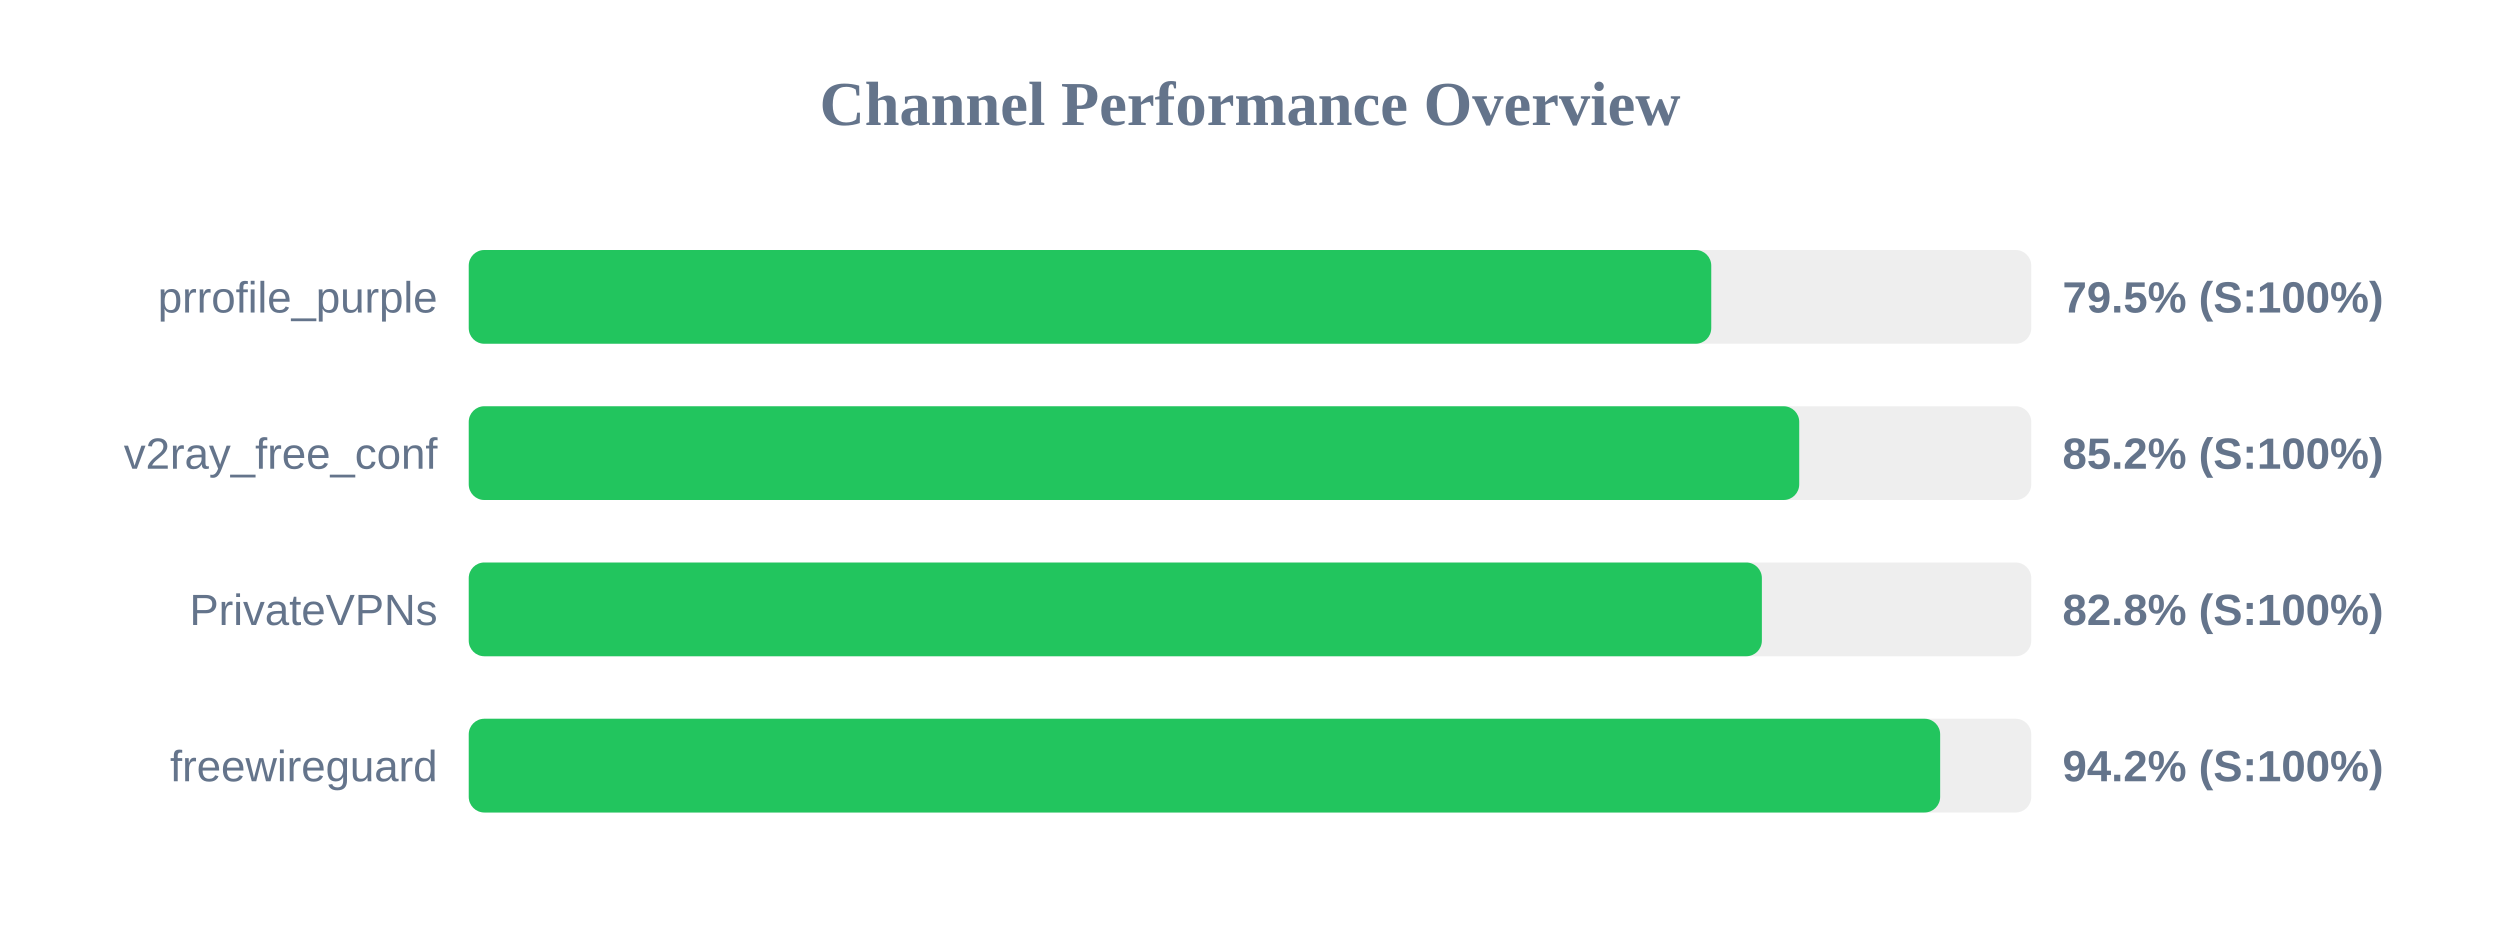
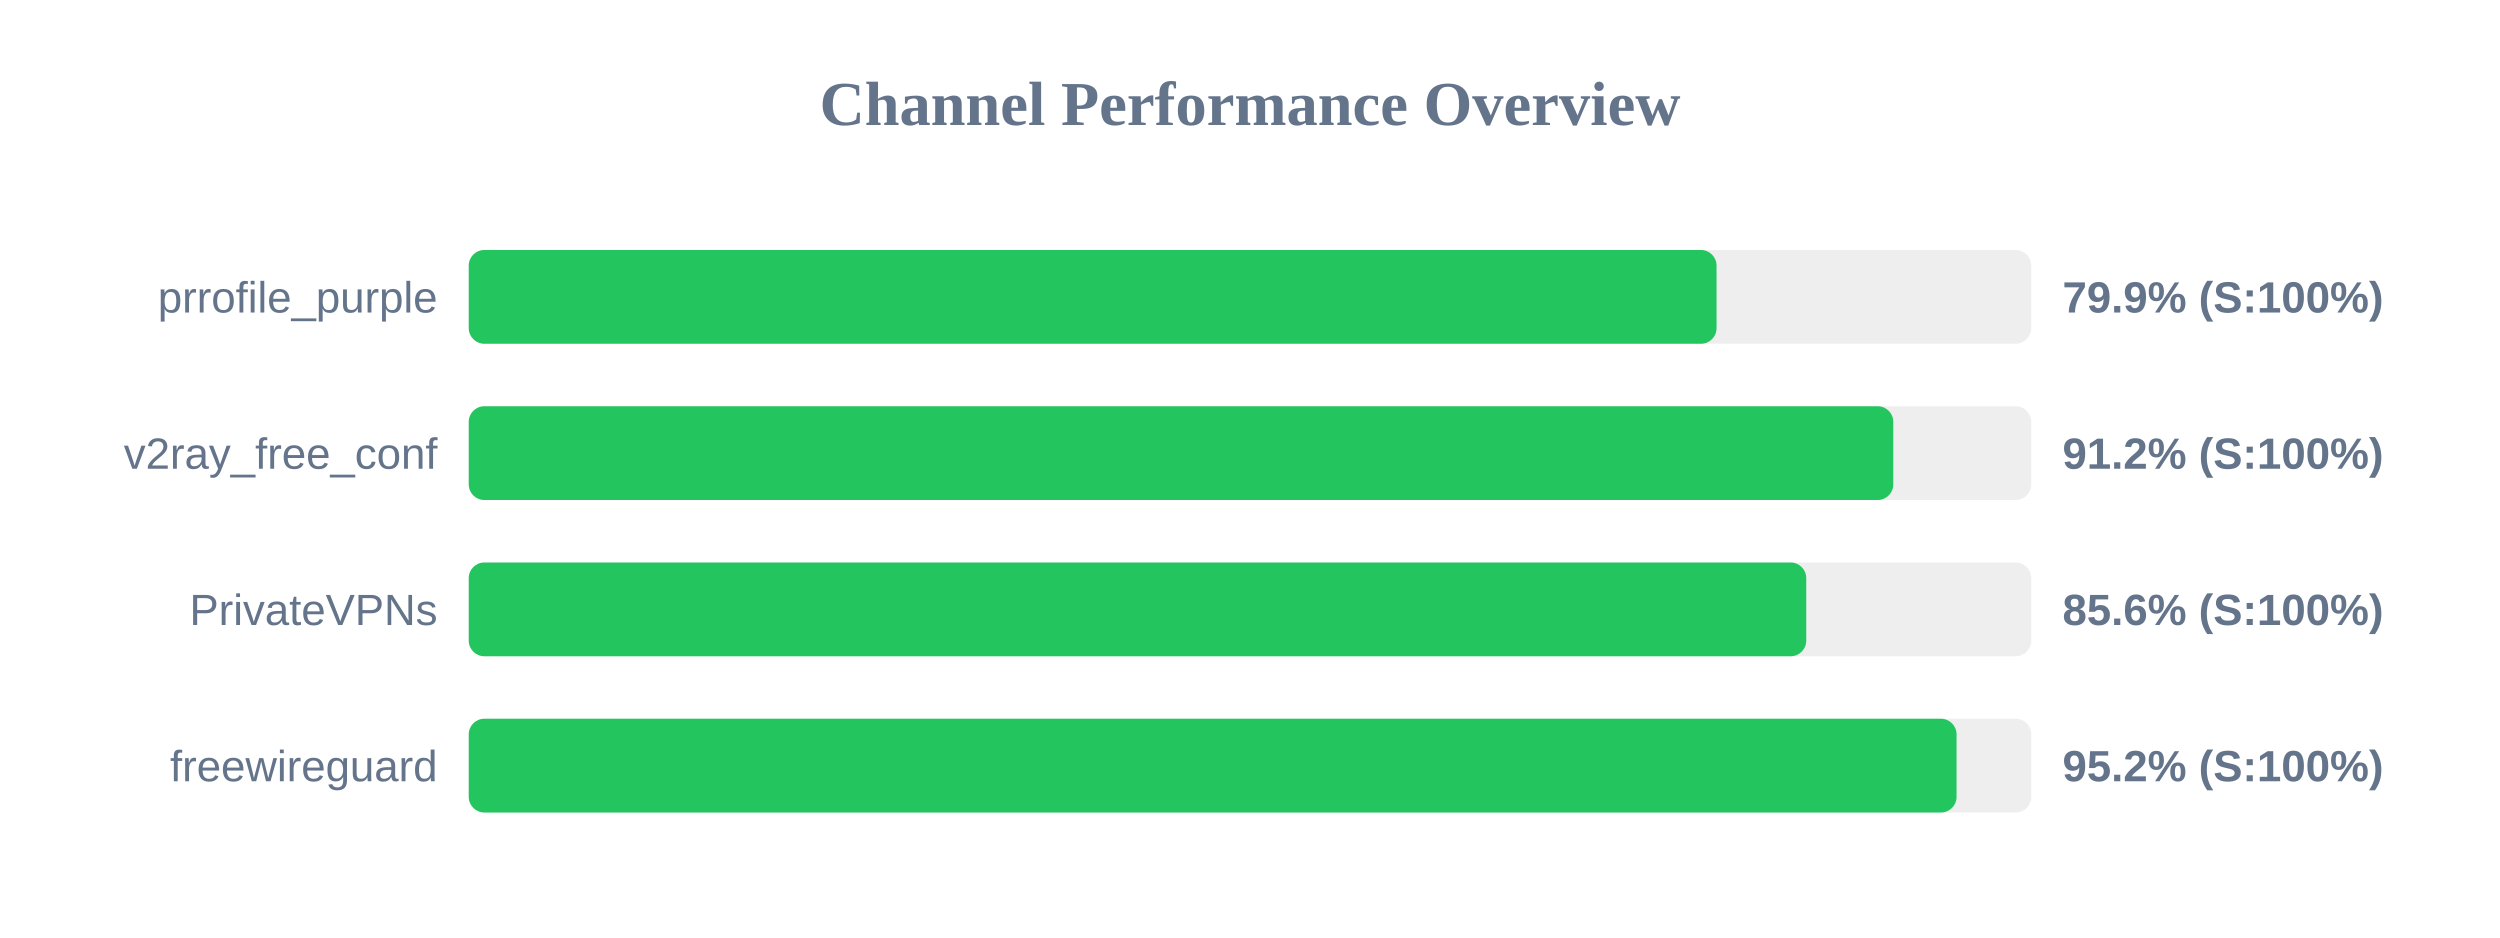
<svg xmlns="http://www.w3.org/2000/svg" width="800" height="300" version="1.1">
  <style>
        .row { font: 14px Arial; fill: #64748b; }
        .score { font: bold 14px Arial; fill: #64748b; }
    </style>
  <text x="400" y="40" text-anchor="middle" font-size="20px" font-weight="bold" fill="#64748b">Channel Performance Overview</text>
  <rect x="150" y="80" width="500" height="30" fill="#eee" rx="5" />
-   <rect x="150" y="80" width="397.6" height="30" fill="#22c55e" rx="5" />
+   <rect x="150" y="80" width="399.3" height="30" fill="#22c55e" rx="5" />
  <text x="140" y="100" text-anchor="end" class="row">prrofile_purple</text>
-   <text x="660" y="100" text-anchor="start" class="score">79.5% (S:100%)</text>
+   <text x="660" y="100" text-anchor="start" class="score">79.9% (S:100%)</text>
  <rect x="150" y="130" width="500" height="30" fill="#eee" rx="5" />
-   <rect x="150" y="130" width="425.75" height="30" fill="#22c55e" rx="5" />
+   <rect x="150" y="130" width="455.85" height="30" fill="#22c55e" rx="5" />
  <text x="140" y="150" text-anchor="end" class="row">v2ray_free_conf</text>
-   <text x="660" y="150" text-anchor="start" class="score">85.2% (S:100%)</text>
+   <text x="660" y="150" text-anchor="start" class="score">91.2% (S:100%)</text>
  <rect x="150" y="180" width="500" height="30" fill="#eee" rx="5" />
-   <rect x="150" y="180" width="413.8" height="30" fill="#22c55e" rx="5" />
+   <rect x="150" y="180" width="428.0" height="30" fill="#22c55e" rx="5" />
  <text x="140" y="200" text-anchor="end" class="row">PrivateVPNs</text>
-   <text x="660" y="200" text-anchor="start" class="score">82.8% (S:100%)</text>
+   <text x="660" y="200" text-anchor="start" class="score">85.6% (S:100%)</text>
  <rect x="150" y="230" width="500" height="30" fill="#eee" rx="5" />
-   <rect x="150" y="230" width="470.85" height="30" fill="#22c55e" rx="5" />
+   <rect x="150" y="230" width="476.1" height="30" fill="#22c55e" rx="5" />
  <text x="140" y="250" text-anchor="end" class="row">freewireguard</text>
-   <text x="660" y="250" text-anchor="start" class="score">94.2% (S:100%)</text>
+   <text x="660" y="250" text-anchor="start" class="score">95.2% (S:100%)</text>
</svg>
